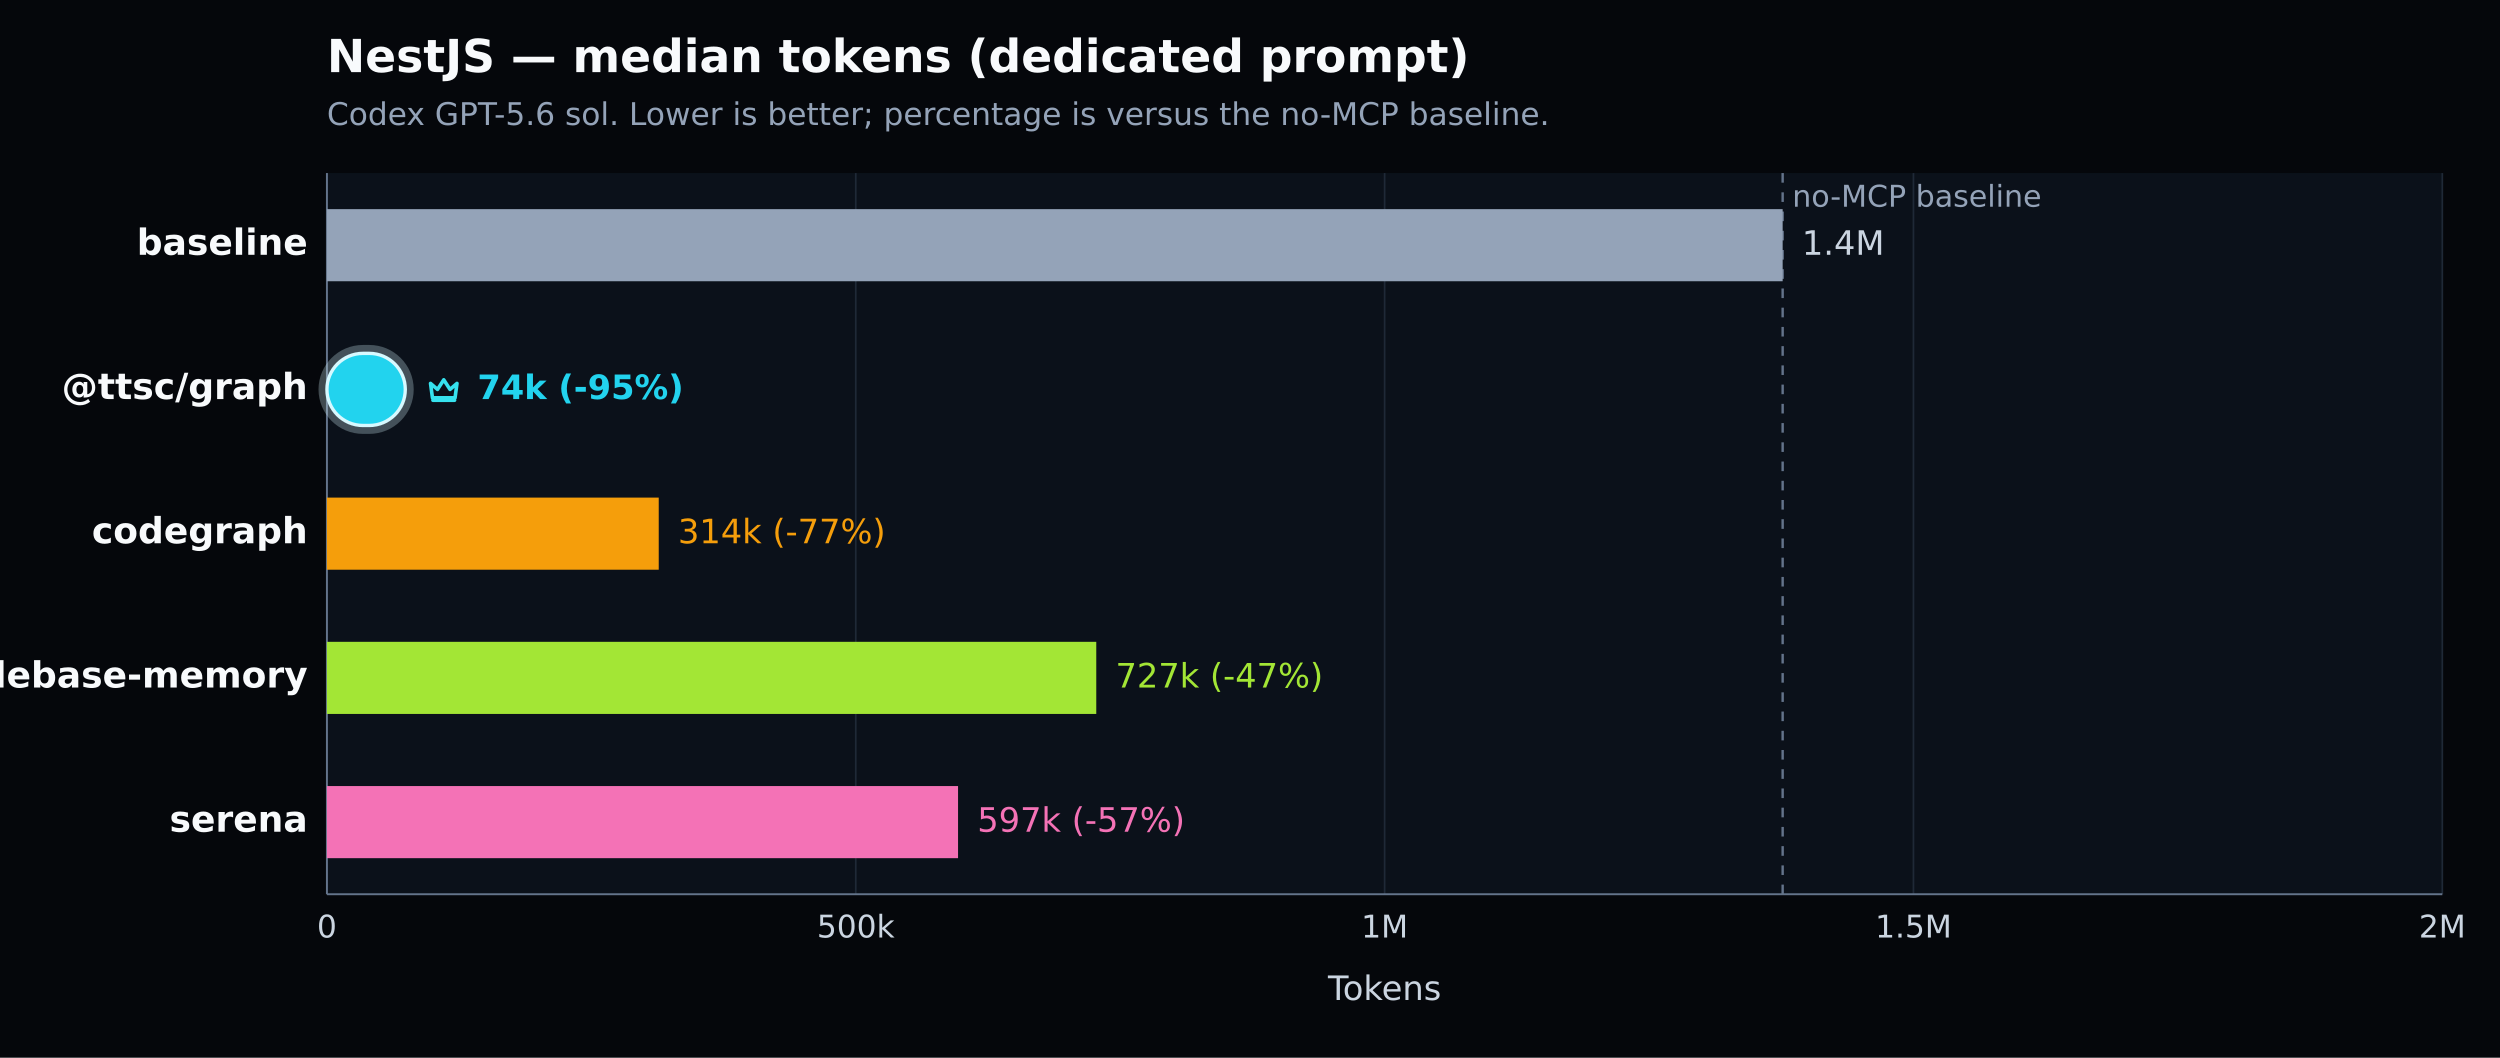
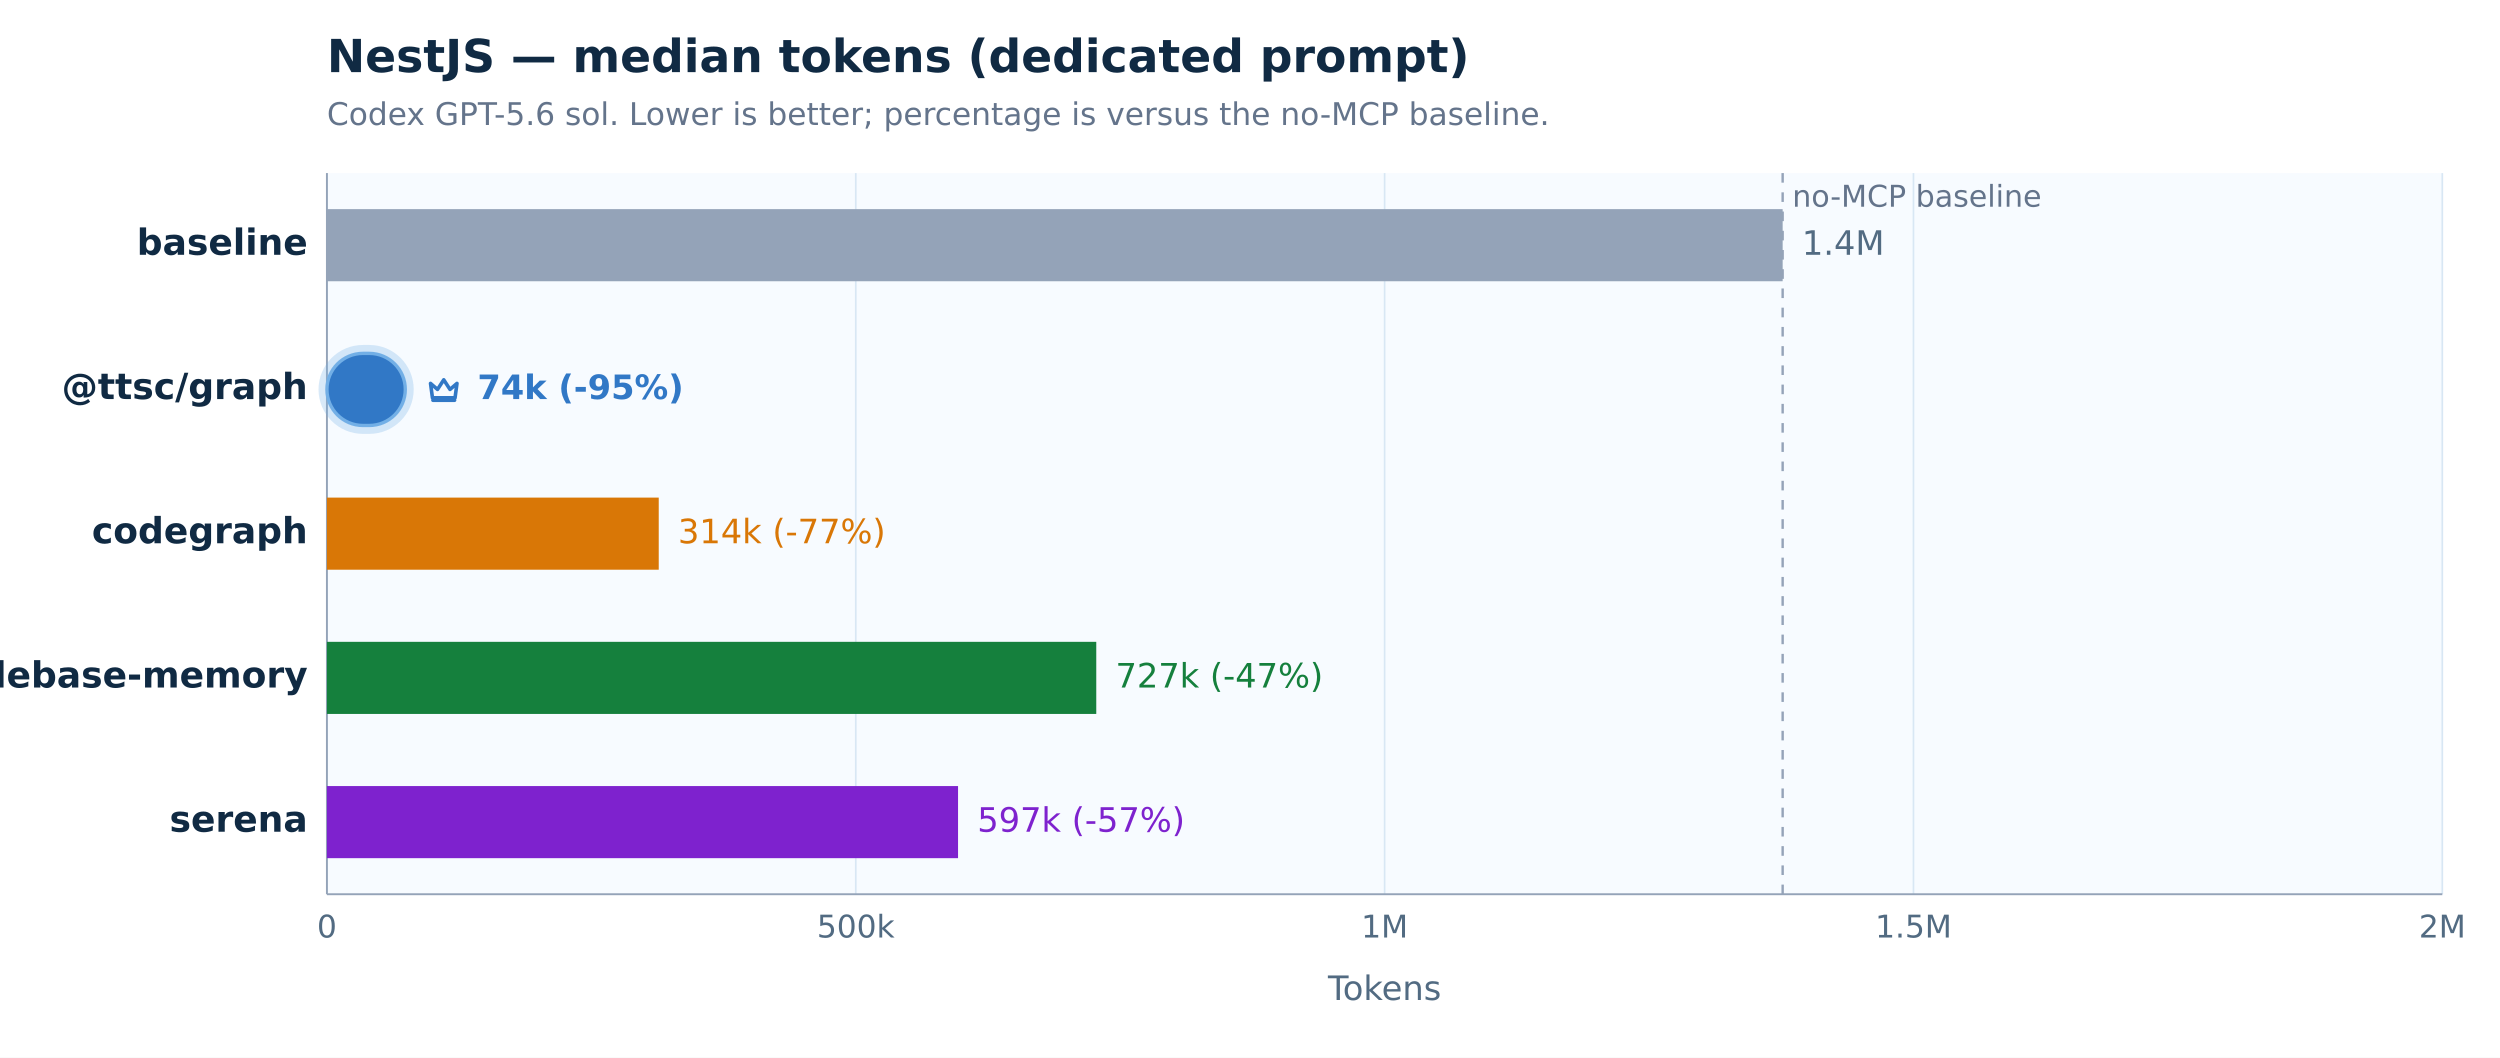
<svg xmlns="http://www.w3.org/2000/svg" width="1040" height="440" viewBox="0 0 1040 440" version="1.1" role="img" aria-label="NestJS — median tokens (dedicated prompt). Codex GPT-5.6 sol. Lower is better; percentage is versus the no-MCP baseline.">
  <defs>
    <style type="text/css">
   *{stroke-linejoin:round;stroke-linecap:butt}
   text{font-family:DejaVu Sans, Arial, sans-serif}
  </style>
  </defs>
  <g>
-     <path d="M 0 440 L 1040 440 L 1040 0 L 0 0 z" style="fill:#05070b" />
-     <text x="136" y="30" style="fill:#f8fafc;font-size:19px;font-weight:600">NestJS — median tokens (dedicated prompt)</text>
-     <text x="136" y="52" style="fill:#94a3b8;font-size:13px">Codex GPT-5.6 sol. Lower is better; percentage is versus the no-MCP baseline.</text>
-     <path d="M 136 72 L 1016 72 L 1016 372 L 136 372 z" style="fill:#0b111a" />
+     <path d="M 0 440 L 1040 440 L 1040 0 L 0 0 z" style="fill:#ffffff" />
+     <text x="136" y="30" style="fill:#102a43;font-size:19px;font-weight:600">NestJS — median tokens (dedicated prompt)</text>
+     <text x="136" y="52" style="fill:#64748b;font-size:13px">Codex GPT-5.6 sol. Lower is better; percentage is versus the no-MCP baseline.</text>
+     <path d="M 136 72 L 1016 72 L 1016 372 L 136 372 z" style="fill:#f7fbff" />
    <g>
-       <path d="M 136.000 72 L 136.000 372" style="fill:none;stroke:#1f2937;stroke-width:0.7" />
-       <text x="136.000" y="390" style="fill:#cbd5e1;font-size:13px;text-anchor:middle">0</text>
+       <path d="M 136.000 72 L 136.000 372" style="fill:none;stroke:#d8e7f4;stroke-width:0.7" />
+       <text x="136.000" y="390" style="fill:#526b82;font-size:13px;text-anchor:middle">0</text>
    </g>
    <g>
-       <path d="M 356.000 72 L 356.000 372" style="fill:none;stroke:#1f2937;stroke-width:0.7" />
-       <text x="356.000" y="390" style="fill:#cbd5e1;font-size:13px;text-anchor:middle">500k</text>
+       <path d="M 356.000 72 L 356.000 372" style="fill:none;stroke:#d8e7f4;stroke-width:0.7" />
+       <text x="356.000" y="390" style="fill:#526b82;font-size:13px;text-anchor:middle">500k</text>
    </g>
    <g>
-       <path d="M 576.000 72 L 576.000 372" style="fill:none;stroke:#1f2937;stroke-width:0.7" />
-       <text x="576.000" y="390" style="fill:#cbd5e1;font-size:13px;text-anchor:middle">1M</text>
+       <path d="M 576.000 72 L 576.000 372" style="fill:none;stroke:#d8e7f4;stroke-width:0.7" />
+       <text x="576.000" y="390" style="fill:#526b82;font-size:13px;text-anchor:middle">1M</text>
    </g>
    <g>
-       <path d="M 796.000 72 L 796.000 372" style="fill:none;stroke:#1f2937;stroke-width:0.7" />
-       <text x="796.000" y="390" style="fill:#cbd5e1;font-size:13px;text-anchor:middle">1.5M</text>
+       <path d="M 796.000 72 L 796.000 372" style="fill:none;stroke:#d8e7f4;stroke-width:0.7" />
+       <text x="796.000" y="390" style="fill:#526b82;font-size:13px;text-anchor:middle">1.5M</text>
    </g>
    <g>
-       <path d="M 1016.000 72 L 1016.000 372" style="fill:none;stroke:#1f2937;stroke-width:0.7" />
-       <text x="1016.000" y="390" style="fill:#cbd5e1;font-size:13px;text-anchor:middle">2M</text>
+       <path d="M 1016.000 72 L 1016.000 372" style="fill:none;stroke:#d8e7f4;stroke-width:0.7" />
+       <text x="1016.000" y="390" style="fill:#526b82;font-size:13px;text-anchor:middle">2M</text>
    </g>
-     <path d="M 136 372 L 1016 372" style="fill:none;stroke:#64748b;stroke-width:0.8" />
-     <path d="M 136 72 L 136 372" style="fill:none;stroke:#64748b;stroke-width:0.8" />
-     <text x="576.000" y="416" style="fill:#cbd5e1;font-size:14px;text-anchor:middle">Tokens</text>
-     <line x1="741.583" y1="72" x2="741.583" y2="372" style="stroke:#64748b;stroke-width:1;stroke-dasharray:4 4" />
-     <text x="745.583" y="86" style="fill:#94a3b8;font-size:12.5px">no-MCP baseline</text>
+     <path d="M 136 372 L 1016 372" style="fill:none;stroke:#94a3b8;stroke-width:0.8" />
+     <path d="M 136 72 L 136 372" style="fill:none;stroke:#94a3b8;stroke-width:0.8" />
+     <text x="576.000" y="416" style="fill:#526b82;font-size:14px;text-anchor:middle">Tokens</text>
+     <line x1="741.583" y1="72" x2="741.583" y2="372" style="stroke:#94a3b8;stroke-width:1;stroke-dasharray:4 4" />
+     <text x="745.583" y="86" style="fill:#64748b;font-size:12.5px">no-MCP baseline</text>
    <g>
-       <text x="128" y="106.000" style="fill:#f8fafc;font-size:15px;font-weight:600;text-anchor:end">baseline</text>
+       <text x="128" y="106.000" style="fill:#102a43;font-size:15px;font-weight:600;text-anchor:end">baseline</text>
      <rect x="136" y="87.000" width="605.583" height="30" style="fill:#94a3b8" />
-       <text x="749.583" y="106.000" style="fill:#cbd5e1;font-size:14px">1.4M</text>
+       <text x="749.583" y="106.000" style="fill:#526b82;font-size:14px">1.4M</text>
    </g>
    <g>
-       <text x="128" y="166.000" style="fill:#f8fafc;font-size:15px;font-weight:700;text-anchor:end">@ttsc/graph</text>
-       <rect x="134.000" y="145.000" width="36.603" height="34.000" rx="17.000" style="fill:none;stroke:#d7f9ff;stroke-opacity:0.28;stroke-width:3" />
-       <rect x="136" y="147.000" width="32.603" height="30" rx="15.000" style="fill:#22d3ee;stroke:#d7f9ff;stroke-width:1.4" />
-       <g transform="translate(176.60 154.00) scale(1.000)" style="fill:none;stroke:#36e2ee;stroke-width:1.5">
+       <text x="128" y="166.000" style="fill:#102a43;font-size:15px;font-weight:700;text-anchor:end">@ttsc/graph</text>
+       <rect x="134.000" y="145.000" width="36.603" height="34.000" rx="17.000" style="fill:none;stroke:#72afe6;stroke-opacity:0.28;stroke-width:3" />
+       <rect x="136" y="147.000" width="32.603" height="30" rx="15.000" style="fill:#3178c6;stroke:#72afe6;stroke-width:1.4" />
+       <g transform="translate(176.60 154.00) scale(1.000)" style="fill:none;stroke:#3178c6;stroke-width:1.5">
        <path d="M2.5 5.5 5.4 8l2.6-4 2.6 4 2.9-2.5-.8 6H3.3l-.8-6Z" style="stroke-linejoin:round" />
        <path d="M3.5 12.5 h9" style="stroke-linecap:round" />
      </g>
-       <text x="198.603" y="166.000" style="fill:#22d3ee;font-size:14px;font-weight:700">74k (-95%)</text>
+       <text x="198.603" y="166.000" style="fill:#3178c6;font-size:14px;font-weight:700">74k (-95%)</text>
    </g>
    <g>
-       <text x="128" y="226.000" style="fill:#f8fafc;font-size:15px;font-weight:600;text-anchor:end">codegraph</text>
-       <rect x="136" y="207.000" width="138.033" height="30" style="fill:#f59e0b" />
-       <text x="282.033" y="226.000" style="fill:#f59e0b;font-size:14px">314k (-77%)</text>
+       <text x="128" y="226.000" style="fill:#102a43;font-size:15px;font-weight:600;text-anchor:end">codegraph</text>
+       <rect x="136" y="207.000" width="138.033" height="30" style="fill:#d97706" />
+       <text x="282.033" y="226.000" style="fill:#d97706;font-size:14px">314k (-77%)</text>
    </g>
    <g>
-       <text x="128" y="286.000" style="fill:#f8fafc;font-size:15px;font-weight:600;text-anchor:end">codebase-memory</text>
-       <rect x="136" y="267.000" width="320.048" height="30" style="fill:#a3e635" />
-       <text x="464.048" y="286.000" style="fill:#a3e635;font-size:14px">727k (-47%)</text>
+       <text x="128" y="286.000" style="fill:#102a43;font-size:15px;font-weight:600;text-anchor:end">codebase-memory</text>
+       <rect x="136" y="267.000" width="320.048" height="30" style="fill:#15803d" />
+       <text x="464.048" y="286.000" style="fill:#15803d;font-size:14px">727k (-47%)</text>
    </g>
    <g>
-       <text x="128" y="346.000" style="fill:#f8fafc;font-size:15px;font-weight:600;text-anchor:end">serena</text>
-       <rect x="136" y="327.000" width="262.546" height="30" style="fill:#f472b6" />
-       <text x="406.546" y="346.000" style="fill:#f472b6;font-size:14px">597k (-57%)</text>
+       <text x="128" y="346.000" style="fill:#102a43;font-size:15px;font-weight:600;text-anchor:end">serena</text>
+       <rect x="136" y="327.000" width="262.546" height="30" style="fill:#7e22ce" />
+       <text x="406.546" y="346.000" style="fill:#7e22ce;font-size:14px">597k (-57%)</text>
    </g>
  </g>
</svg>
